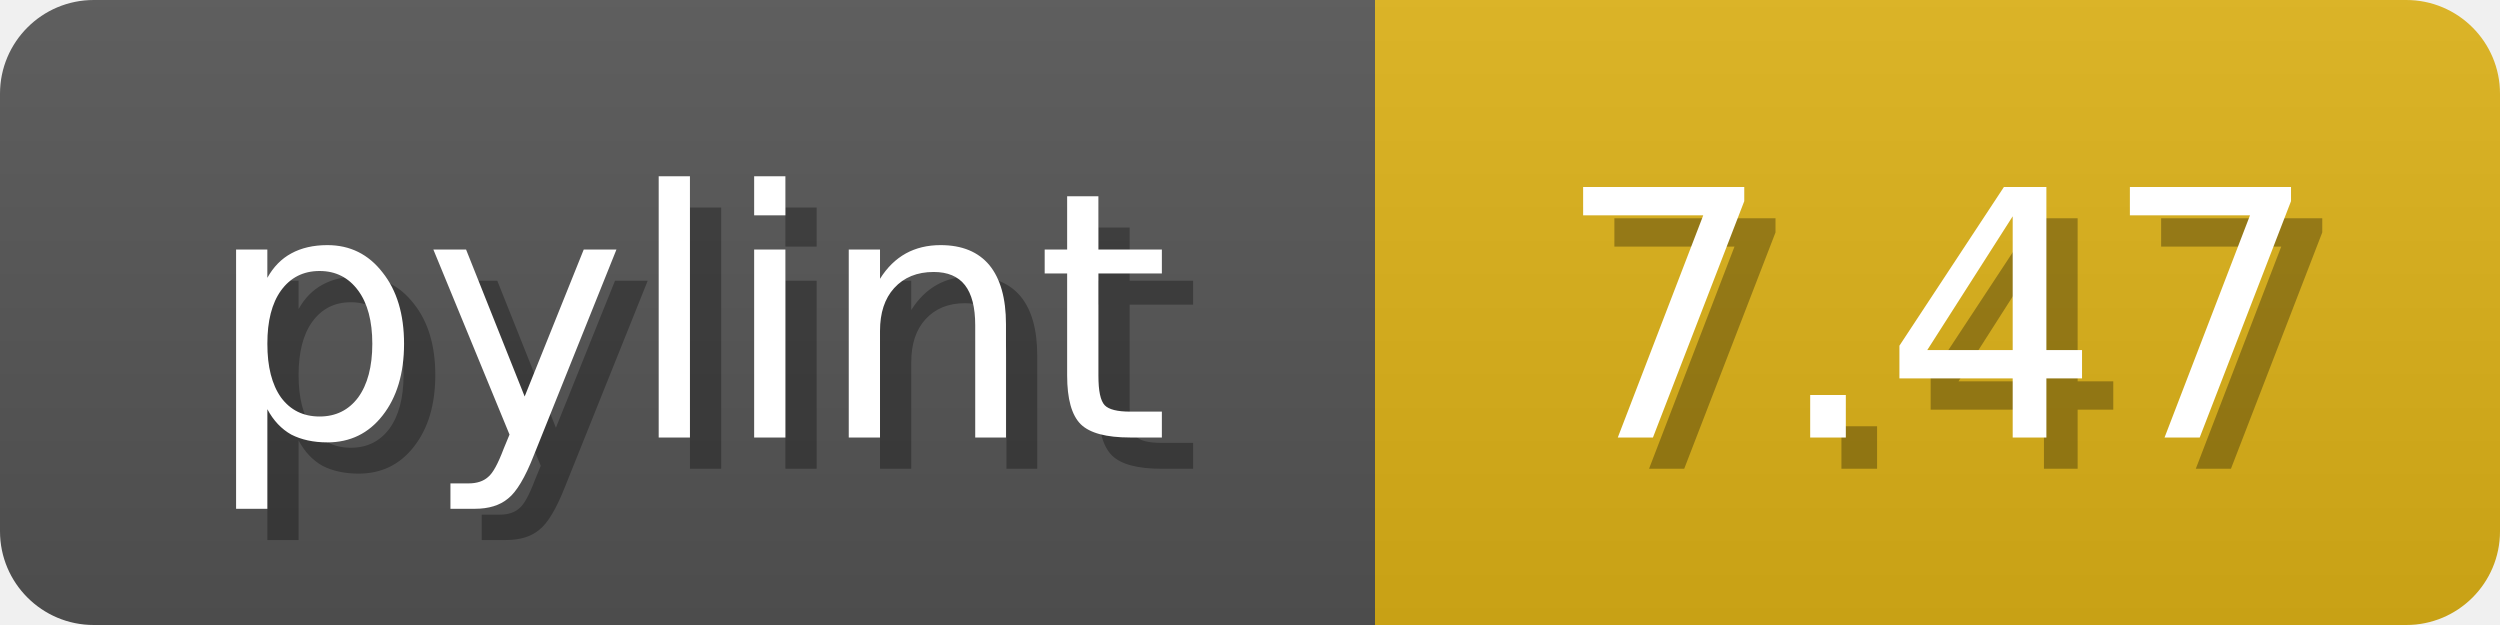
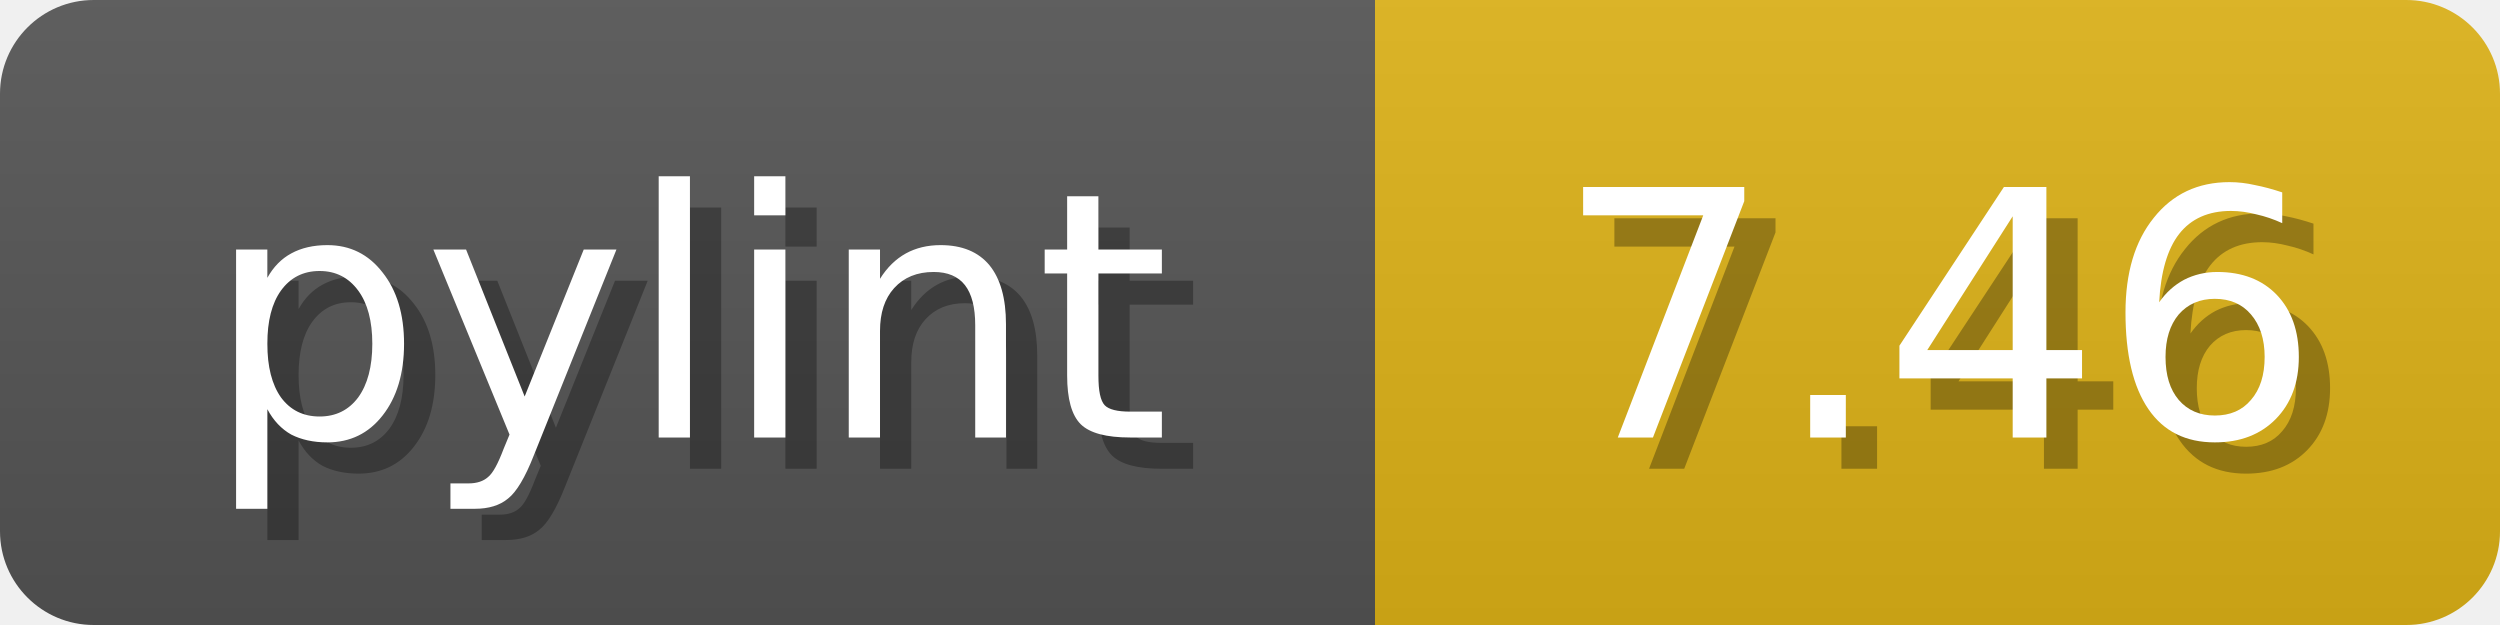
<svg xmlns="http://www.w3.org/2000/svg" width="80" height="20">
  <linearGradient id="b" x2="0" y2="100%">
    <stop offset="0" stop-color="#bbb" stop-opacity=".1" />
    <stop offset="1" stop-opacity=".1" />
  </linearGradient>
  <mask id="anybadge_1">
    <rect width="80" height="20" rx="3" fill="#fff" />
  </mask>
  <g mask="url(#anybadge_1)">
    <path fill="#555" d="M0 0h44v20H0z" />
    <path fill="#DFB317" d="M44 0h36v20H44z" />
    <path fill="url(#b)" d="M0 0h80v20H0z" />
  </g>
  <g fill="#fff" text-anchor="middle" font-family="DejaVu Sans,Verdana,Geneva,sans-serif" font-size="11">
    <text x="23.0" y="15" fill="#010101" fill-opacity=".3">pylint</text>
    <text x="22.0" y="14">pylint</text>
  </g>
  <g fill="#fff" text-anchor="middle" font-family="DejaVu Sans,Verdana,Geneva,sans-serif" font-size="11">
-     <text x="63.0" y="15" fill="#010101" fill-opacity=".3">7.47</text>
-     <text x="62.0" y="14">7.47</text>
+     <text x="63.0" y="15" fill="#010101" fill-opacity=".3">7.46</text>
+     <text x="62.0" y="14">7.46</text>
  </g>
</svg>
